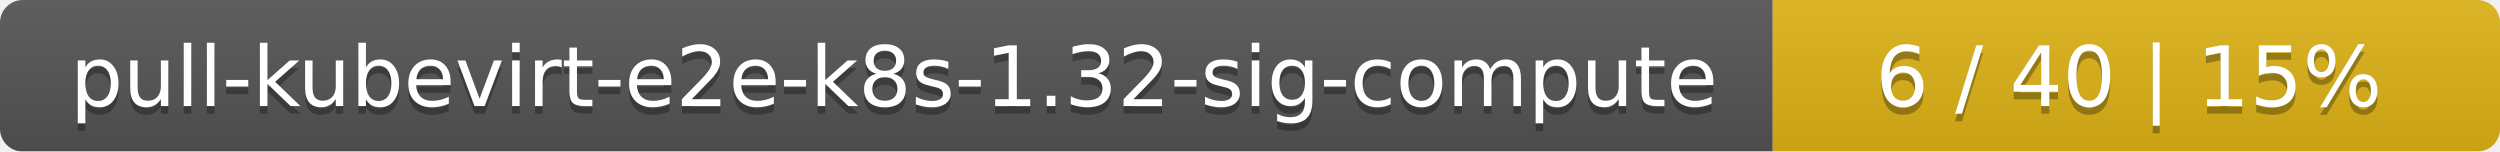
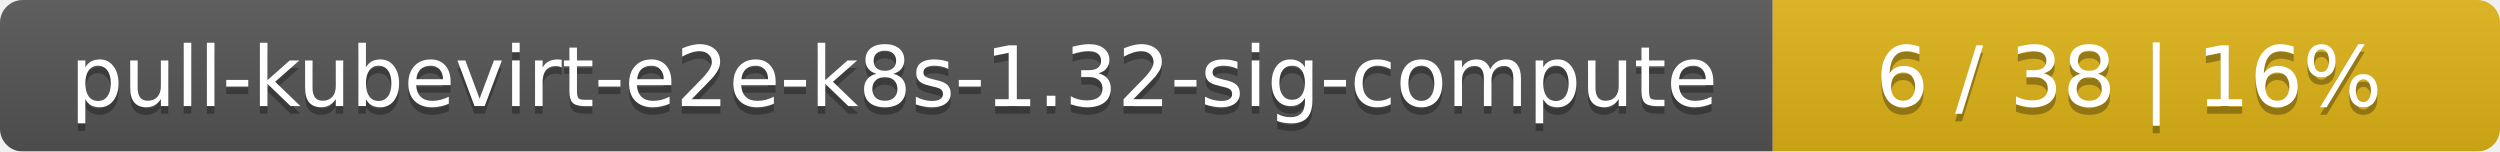
<svg xmlns="http://www.w3.org/2000/svg" width="330" height="20">
  <linearGradient id="smooth" x2="0" y2="100%">
    <stop offset="0" stop-color="#bbb" stop-opacity=".1" />
    <stop offset="1" stop-opacity=".1" />
  </linearGradient>
  <mask id="round">
    <rect width="330" height="20" rx="3" fill="#fff" />
  </mask>
  <g mask="url(#round)">
    <rect width="234" height="20" fill="#555" />
    <rect x="234" width="96" height="20" fill="#dfb317" />
    <rect width="330" height="20" fill="url(#smooth)" />
  </g>
  <g fill="#fff" text-anchor="middle" font-family="DejaVu Sans,Verdana,Geneva,sans-serif" font-size="11">
    <text x="118" y="15" fill="#010101" fill-opacity=".3">pull-kubevirt-e2e-k8s-1.32-sig-compute</text>
    <text x="118" y="14">pull-kubevirt-e2e-k8s-1.32-sig-compute</text>
-     <text x="281" y="15" fill="#010101" fill-opacity=".3">6 / 40    |    15%</text>
-     <text x="281" y="14">6 / 40    |    15%</text>
+     <text x="281" y="15" fill="#010101" fill-opacity=".3">6 / 38    |    16%</text>
+     <text x="281" y="14">6 / 38    |    16%</text>
  </g>
</svg>
